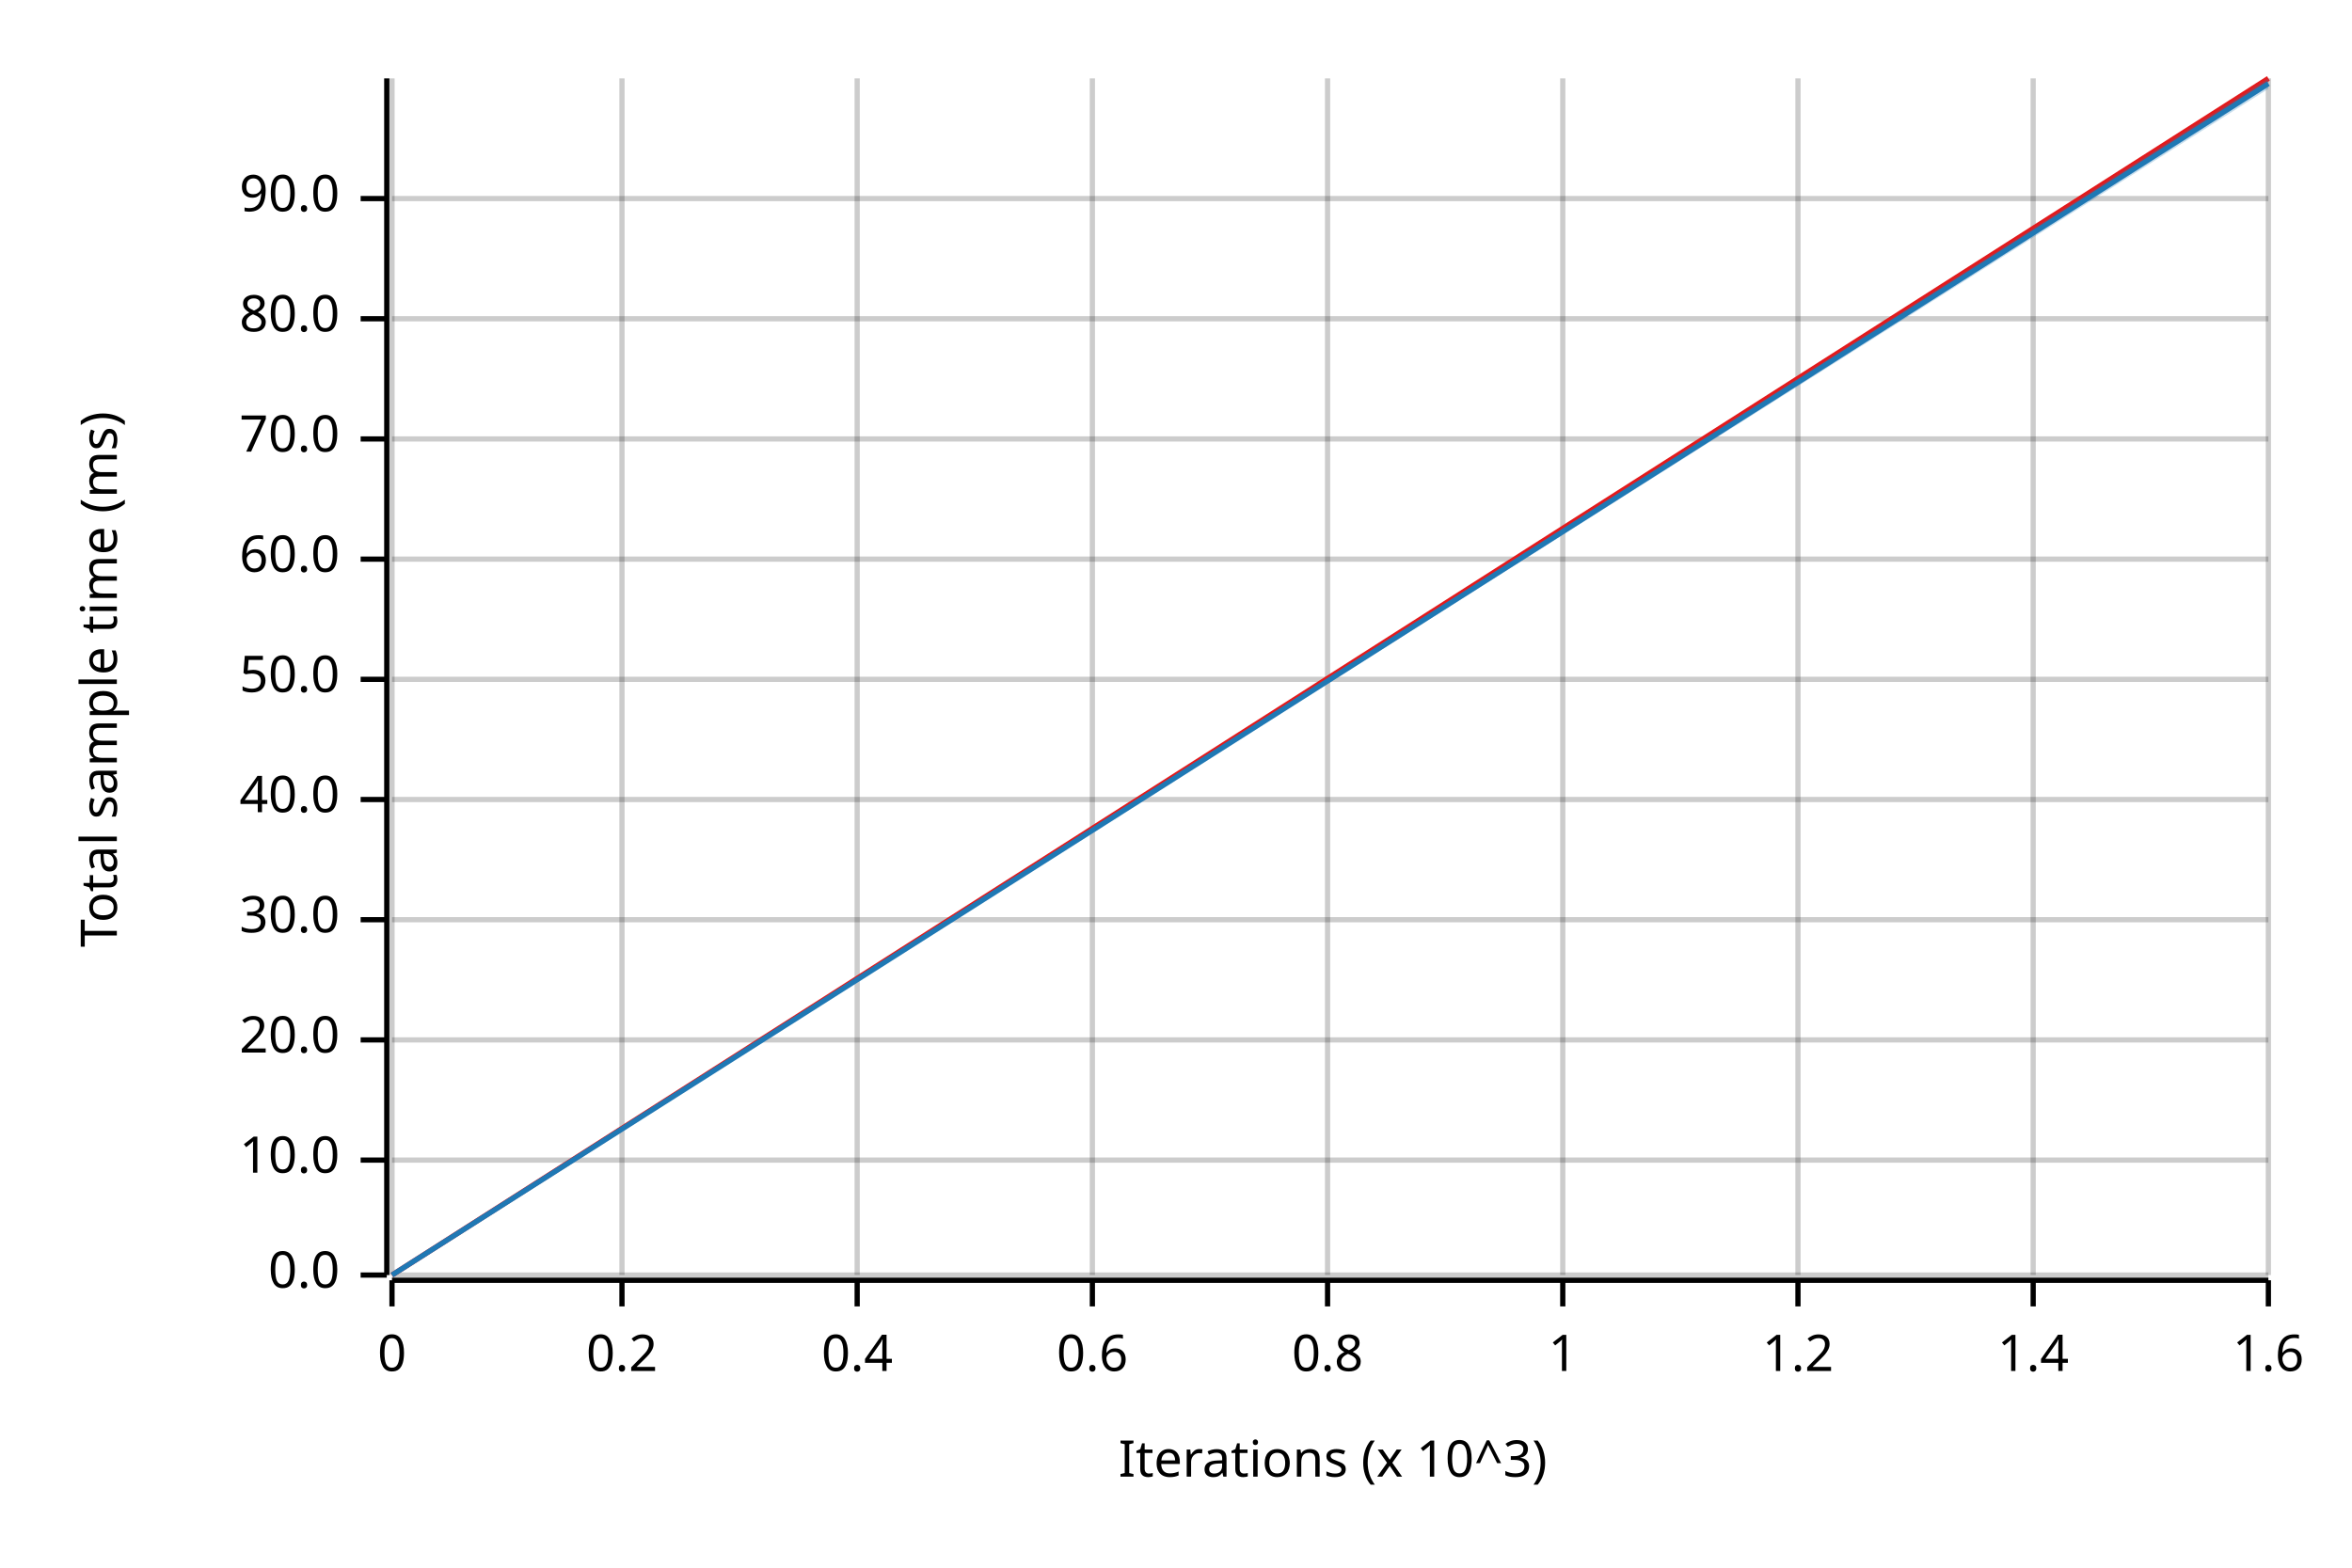
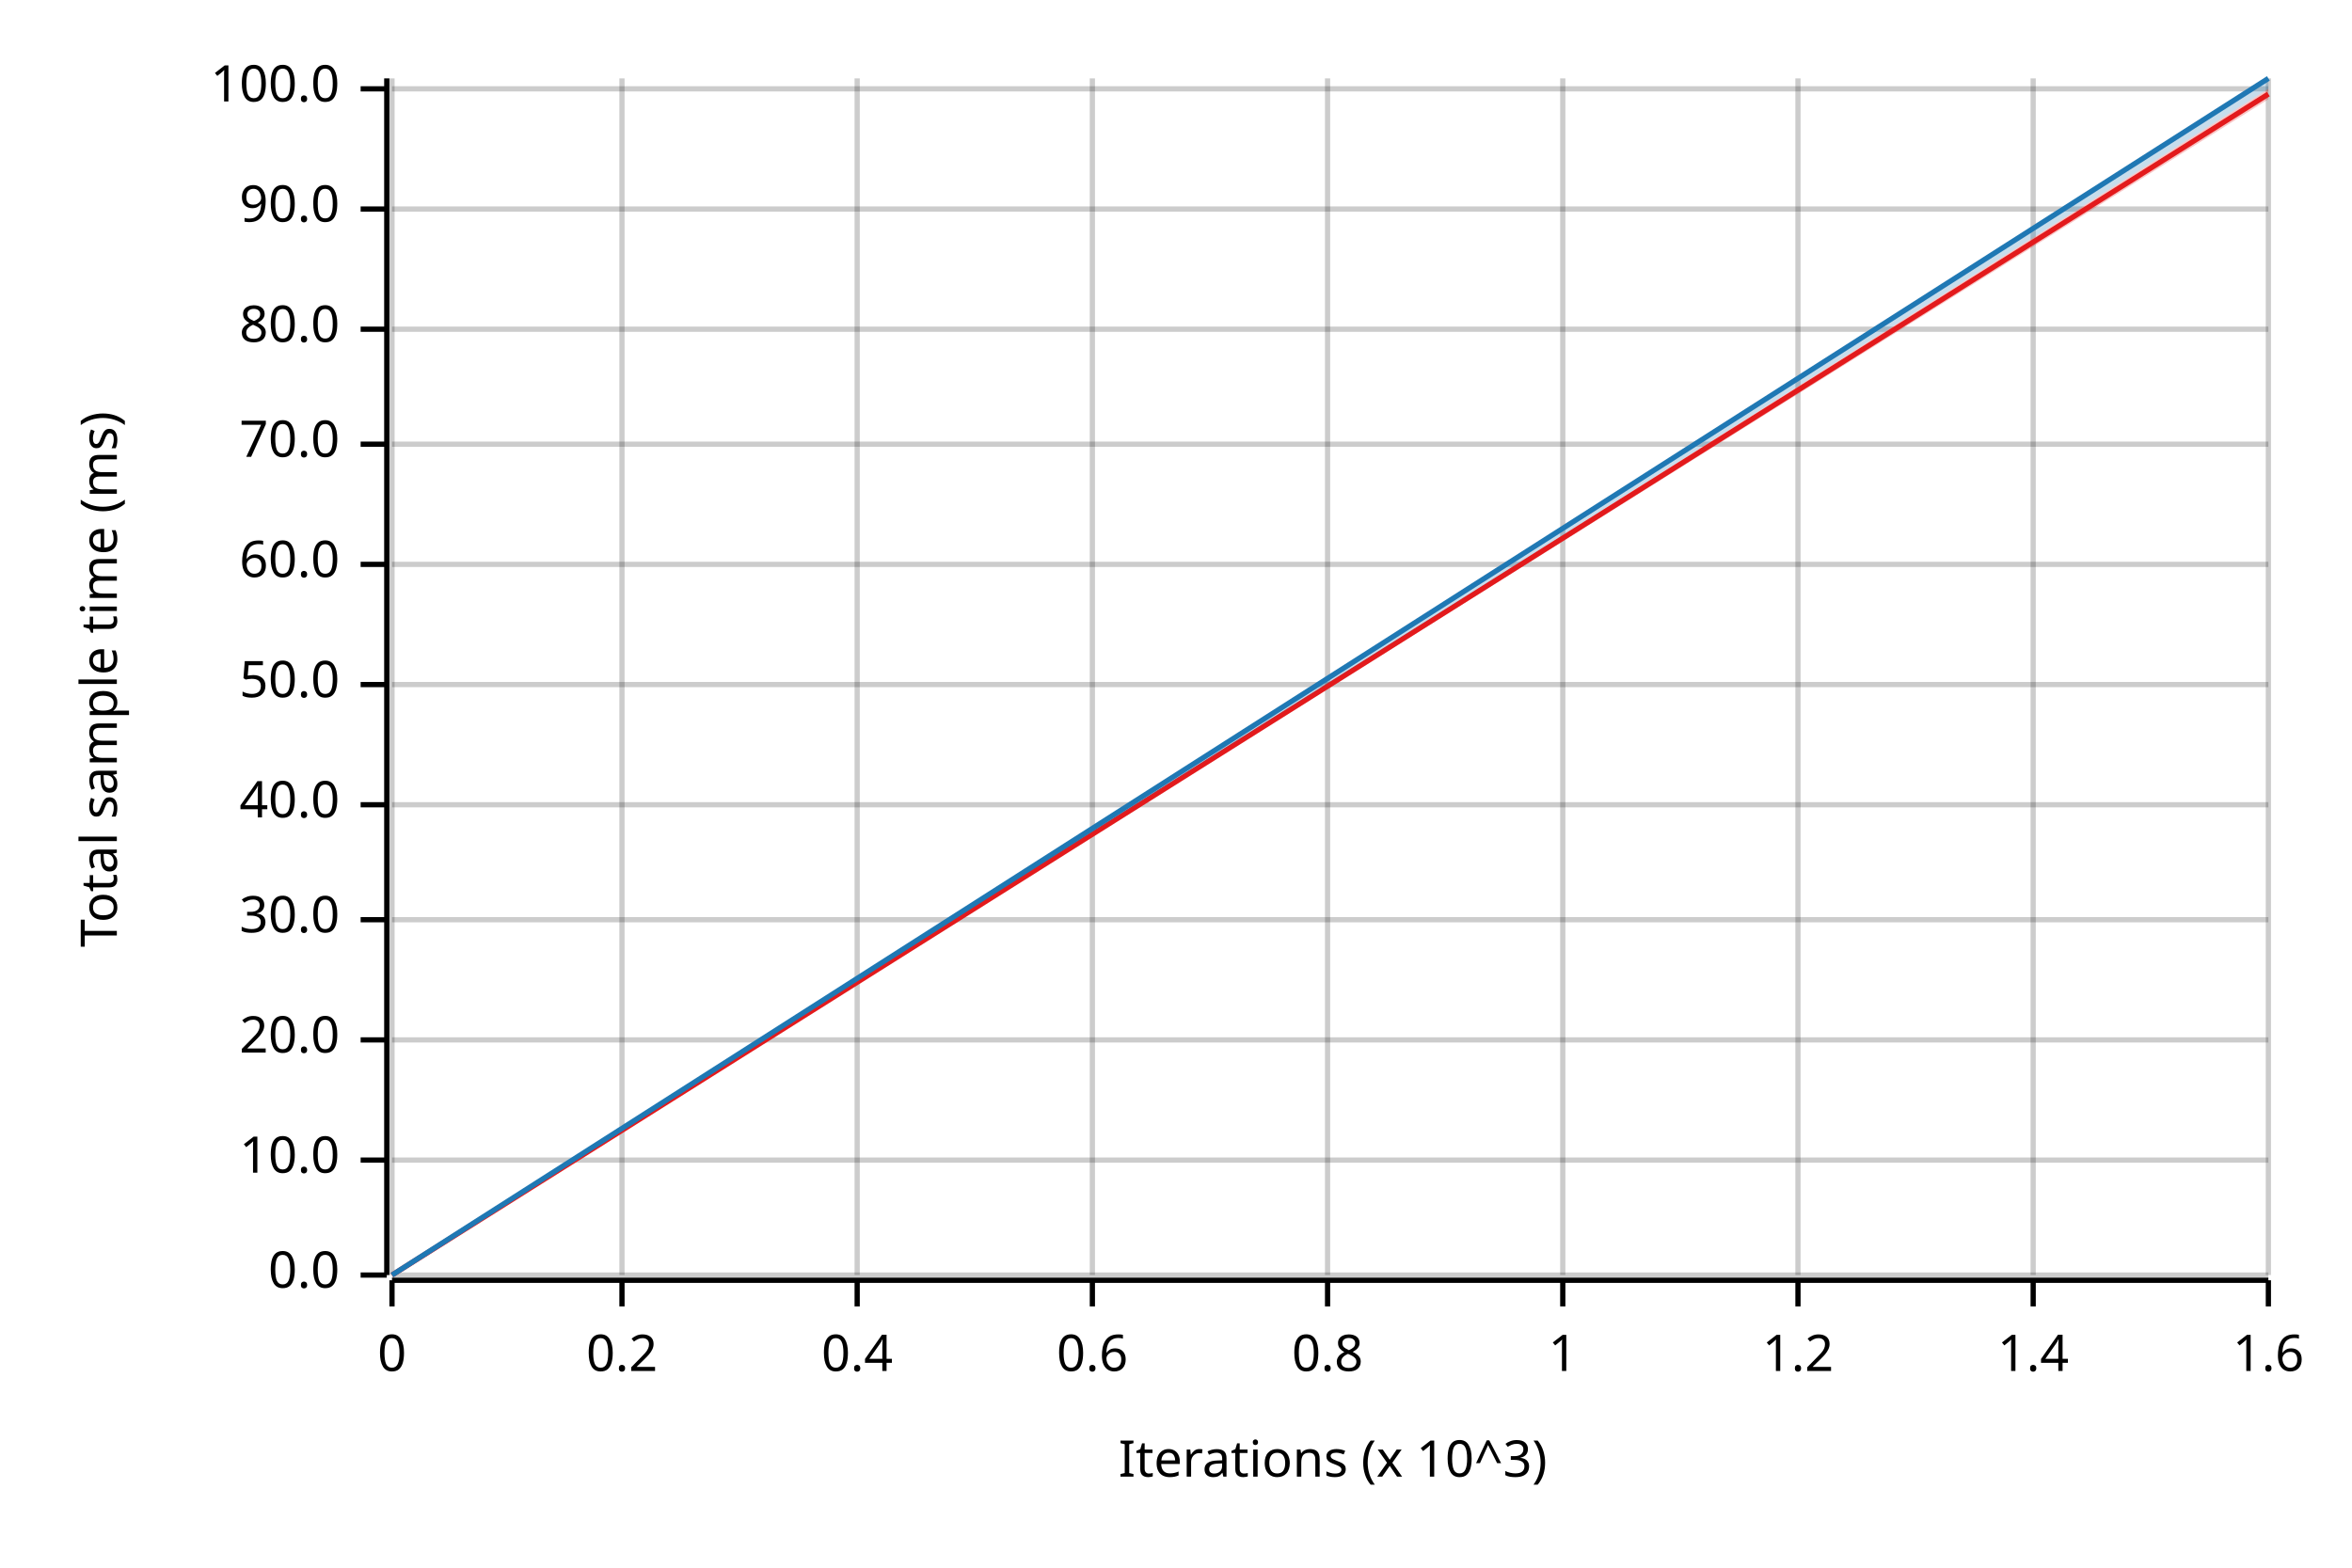
<svg xmlns="http://www.w3.org/2000/svg" width="450" height="300" viewBox="0 0 450 300">
  <text x="15" y="130" dy="0.76em" text-anchor="middle" font-family="sans-serif" font-size="9.677" opacity="1" fill="#000000" transform="rotate(270, 15, 130)">
Total sample time (ms)
</text>
  <text x="255" y="285" dy="-0.5ex" text-anchor="middle" font-family="sans-serif" font-size="9.677" opacity="1" fill="#000000">
Iterations (x 10^3)
</text>
  <line opacity="0.2" stroke="#000000" stroke-width="1" x1="75" y1="244" x2="75" y2="15" />
  <line opacity="0.2" stroke="#000000" stroke-width="1" x1="119" y1="244" x2="119" y2="15" />
  <line opacity="0.2" stroke="#000000" stroke-width="1" x1="164" y1="244" x2="164" y2="15" />
  <line opacity="0.2" stroke="#000000" stroke-width="1" x1="209" y1="244" x2="209" y2="15" />
  <line opacity="0.2" stroke="#000000" stroke-width="1" x1="254" y1="244" x2="254" y2="15" />
  <line opacity="0.2" stroke="#000000" stroke-width="1" x1="299" y1="244" x2="299" y2="15" />
  <line opacity="0.2" stroke="#000000" stroke-width="1" x1="344" y1="244" x2="344" y2="15" />
  <line opacity="0.2" stroke="#000000" stroke-width="1" x1="389" y1="244" x2="389" y2="15" />
  <line opacity="0.2" stroke="#000000" stroke-width="1" x1="434" y1="244" x2="434" y2="15" />
  <line opacity="0.2" stroke="#000000" stroke-width="1" x1="75" y1="244" x2="434" y2="244" />
  <line opacity="0.2" stroke="#000000" stroke-width="1" x1="75" y1="222" x2="434" y2="222" />
  <line opacity="0.2" stroke="#000000" stroke-width="1" x1="75" y1="199" x2="434" y2="199" />
  <line opacity="0.2" stroke="#000000" stroke-width="1" x1="75" y1="176" x2="434" y2="176" />
-   <line opacity="0.2" stroke="#000000" stroke-width="1" x1="75" y1="153" x2="434" y2="153" />
-   <line opacity="0.2" stroke="#000000" stroke-width="1" x1="75" y1="130" x2="434" y2="130" />
-   <line opacity="0.2" stroke="#000000" stroke-width="1" x1="75" y1="107" x2="434" y2="107" />
-   <line opacity="0.2" stroke="#000000" stroke-width="1" x1="75" y1="84" x2="434" y2="84" />
-   <line opacity="0.2" stroke="#000000" stroke-width="1" x1="75" y1="61" x2="434" y2="61" />
-   <line opacity="0.2" stroke="#000000" stroke-width="1" x1="75" y1="38" x2="434" y2="38" />
+   <line opacity="0.2" stroke="#000000" stroke-width="1" x1="75" y1="154" x2="434" y2="154" />
+   <line opacity="0.2" stroke="#000000" stroke-width="1" x1="75" y1="131" x2="434" y2="131" />
+   <line opacity="0.2" stroke="#000000" stroke-width="1" x1="75" y1="108" x2="434" y2="108" />
+   <line opacity="0.2" stroke="#000000" stroke-width="1" x1="75" y1="85" x2="434" y2="85" />
+   <line opacity="0.2" stroke="#000000" stroke-width="1" x1="75" y1="63" x2="434" y2="63" />
+   <line opacity="0.2" stroke="#000000" stroke-width="1" x1="75" y1="40" x2="434" y2="40" />
+   <line opacity="0.2" stroke="#000000" stroke-width="1" x1="75" y1="17" x2="434" y2="17" />
  <polyline fill="none" opacity="1" stroke="#000000" stroke-width="1" points="74,15 74,244 " />
  <text x="65" y="244" dy="0.5ex" text-anchor="end" font-family="sans-serif" font-size="9.677" opacity="1" fill="#000000">
0.0
</text>
  <polyline fill="none" opacity="1" stroke="#000000" stroke-width="1" points="69,244 74,244 " />
  <text x="65" y="222" dy="0.5ex" text-anchor="end" font-family="sans-serif" font-size="9.677" opacity="1" fill="#000000">
10.0
</text>
  <polyline fill="none" opacity="1" stroke="#000000" stroke-width="1" points="69,222 74,222 " />
  <text x="65" y="199" dy="0.5ex" text-anchor="end" font-family="sans-serif" font-size="9.677" opacity="1" fill="#000000">
20.0
</text>
  <polyline fill="none" opacity="1" stroke="#000000" stroke-width="1" points="69,199 74,199 " />
  <text x="65" y="176" dy="0.5ex" text-anchor="end" font-family="sans-serif" font-size="9.677" opacity="1" fill="#000000">
30.0
</text>
  <polyline fill="none" opacity="1" stroke="#000000" stroke-width="1" points="69,176 74,176 " />
-   <text x="65" y="153" dy="0.5ex" text-anchor="end" font-family="sans-serif" font-size="9.677" opacity="1" fill="#000000">
+   <text x="65" y="154" dy="0.5ex" text-anchor="end" font-family="sans-serif" font-size="9.677" opacity="1" fill="#000000">
40.0
</text>
-   <polyline fill="none" opacity="1" stroke="#000000" stroke-width="1" points="69,153 74,153 " />
-   <text x="65" y="130" dy="0.5ex" text-anchor="end" font-family="sans-serif" font-size="9.677" opacity="1" fill="#000000">
+   <polyline fill="none" opacity="1" stroke="#000000" stroke-width="1" points="69,154 74,154 " />
+   <text x="65" y="131" dy="0.5ex" text-anchor="end" font-family="sans-serif" font-size="9.677" opacity="1" fill="#000000">
50.0
</text>
-   <polyline fill="none" opacity="1" stroke="#000000" stroke-width="1" points="69,130 74,130 " />
-   <text x="65" y="107" dy="0.5ex" text-anchor="end" font-family="sans-serif" font-size="9.677" opacity="1" fill="#000000">
+   <polyline fill="none" opacity="1" stroke="#000000" stroke-width="1" points="69,131 74,131 " />
+   <text x="65" y="108" dy="0.5ex" text-anchor="end" font-family="sans-serif" font-size="9.677" opacity="1" fill="#000000">
60.0
</text>
-   <polyline fill="none" opacity="1" stroke="#000000" stroke-width="1" points="69,107 74,107 " />
-   <text x="65" y="84" dy="0.5ex" text-anchor="end" font-family="sans-serif" font-size="9.677" opacity="1" fill="#000000">
+   <polyline fill="none" opacity="1" stroke="#000000" stroke-width="1" points="69,108 74,108 " />
+   <text x="65" y="85" dy="0.5ex" text-anchor="end" font-family="sans-serif" font-size="9.677" opacity="1" fill="#000000">
70.0
</text>
-   <polyline fill="none" opacity="1" stroke="#000000" stroke-width="1" points="69,84 74,84 " />
-   <text x="65" y="61" dy="0.5ex" text-anchor="end" font-family="sans-serif" font-size="9.677" opacity="1" fill="#000000">
+   <polyline fill="none" opacity="1" stroke="#000000" stroke-width="1" points="69,85 74,85 " />
+   <text x="65" y="63" dy="0.5ex" text-anchor="end" font-family="sans-serif" font-size="9.677" opacity="1" fill="#000000">
80.0
</text>
-   <polyline fill="none" opacity="1" stroke="#000000" stroke-width="1" points="69,61 74,61 " />
-   <text x="65" y="38" dy="0.5ex" text-anchor="end" font-family="sans-serif" font-size="9.677" opacity="1" fill="#000000">
+   <polyline fill="none" opacity="1" stroke="#000000" stroke-width="1" points="69,63 74,63 " />
+   <text x="65" y="40" dy="0.5ex" text-anchor="end" font-family="sans-serif" font-size="9.677" opacity="1" fill="#000000">
90.0
</text>
-   <polyline fill="none" opacity="1" stroke="#000000" stroke-width="1" points="69,38 74,38 " />
+   <polyline fill="none" opacity="1" stroke="#000000" stroke-width="1" points="69,40 74,40 " />
+   <text x="65" y="17" dy="0.5ex" text-anchor="end" font-family="sans-serif" font-size="9.677" opacity="1" fill="#000000">
+ 100.0
+ </text>
+   <polyline fill="none" opacity="1" stroke="#000000" stroke-width="1" points="69,17 74,17 " />
  <polyline fill="none" opacity="1" stroke="#000000" stroke-width="1" points="75,245 434,245 " />
  <text x="75" y="255" dy="0.76em" text-anchor="middle" font-family="sans-serif" font-size="9.677" opacity="1" fill="#000000">
0
</text>
  <polyline fill="none" opacity="1" stroke="#000000" stroke-width="1" points="75,245 75,250 " />
  <text x="119" y="255" dy="0.76em" text-anchor="middle" font-family="sans-serif" font-size="9.677" opacity="1" fill="#000000">
0.2
</text>
  <polyline fill="none" opacity="1" stroke="#000000" stroke-width="1" points="119,245 119,250 " />
  <text x="164" y="255" dy="0.76em" text-anchor="middle" font-family="sans-serif" font-size="9.677" opacity="1" fill="#000000">
0.4
</text>
  <polyline fill="none" opacity="1" stroke="#000000" stroke-width="1" points="164,245 164,250 " />
  <text x="209" y="255" dy="0.76em" text-anchor="middle" font-family="sans-serif" font-size="9.677" opacity="1" fill="#000000">
0.6
</text>
  <polyline fill="none" opacity="1" stroke="#000000" stroke-width="1" points="209,245 209,250 " />
  <text x="254" y="255" dy="0.76em" text-anchor="middle" font-family="sans-serif" font-size="9.677" opacity="1" fill="#000000">
0.8
</text>
  <polyline fill="none" opacity="1" stroke="#000000" stroke-width="1" points="254,245 254,250 " />
  <text x="299" y="255" dy="0.76em" text-anchor="middle" font-family="sans-serif" font-size="9.677" opacity="1" fill="#000000">
1
</text>
  <polyline fill="none" opacity="1" stroke="#000000" stroke-width="1" points="299,245 299,250 " />
  <text x="344" y="255" dy="0.76em" text-anchor="middle" font-family="sans-serif" font-size="9.677" opacity="1" fill="#000000">
1.2
</text>
  <polyline fill="none" opacity="1" stroke="#000000" stroke-width="1" points="344,245 344,250 " />
  <text x="389" y="255" dy="0.76em" text-anchor="middle" font-family="sans-serif" font-size="9.677" opacity="1" fill="#000000">
1.4
</text>
  <polyline fill="none" opacity="1" stroke="#000000" stroke-width="1" points="389,245 389,250 " />
  <text x="434" y="255" dy="0.76em" text-anchor="middle" font-family="sans-serif" font-size="9.677" opacity="1" fill="#000000">
1.6
</text>
  <polyline fill="none" opacity="1" stroke="#000000" stroke-width="1" points="434,245 434,250 " />
-   <polyline fill="none" opacity="1" stroke="#E31A1C" stroke-width="1" points="75,244 434,15 " />
-   <polygon opacity="0.25" fill="#E31A1C" points="75,244 434,16 434,15 " />
-   <polyline fill="none" opacity="1" stroke="#1F78B4" stroke-width="1" points="75,244 434,16 " />
+   <polyline fill="none" opacity="1" stroke="#E31A1C" stroke-width="1" points="75,244 434,18 " />
+   <polygon opacity="0.25" fill="#E31A1C" points="75,244 434,19 434,17 " />
+   <polyline fill="none" opacity="1" stroke="#1F78B4" stroke-width="1" points="75,244 434,15 " />
  <polygon opacity="0.25" fill="#1F78B4" points="75,244 434,17 434,15 " />
</svg>
